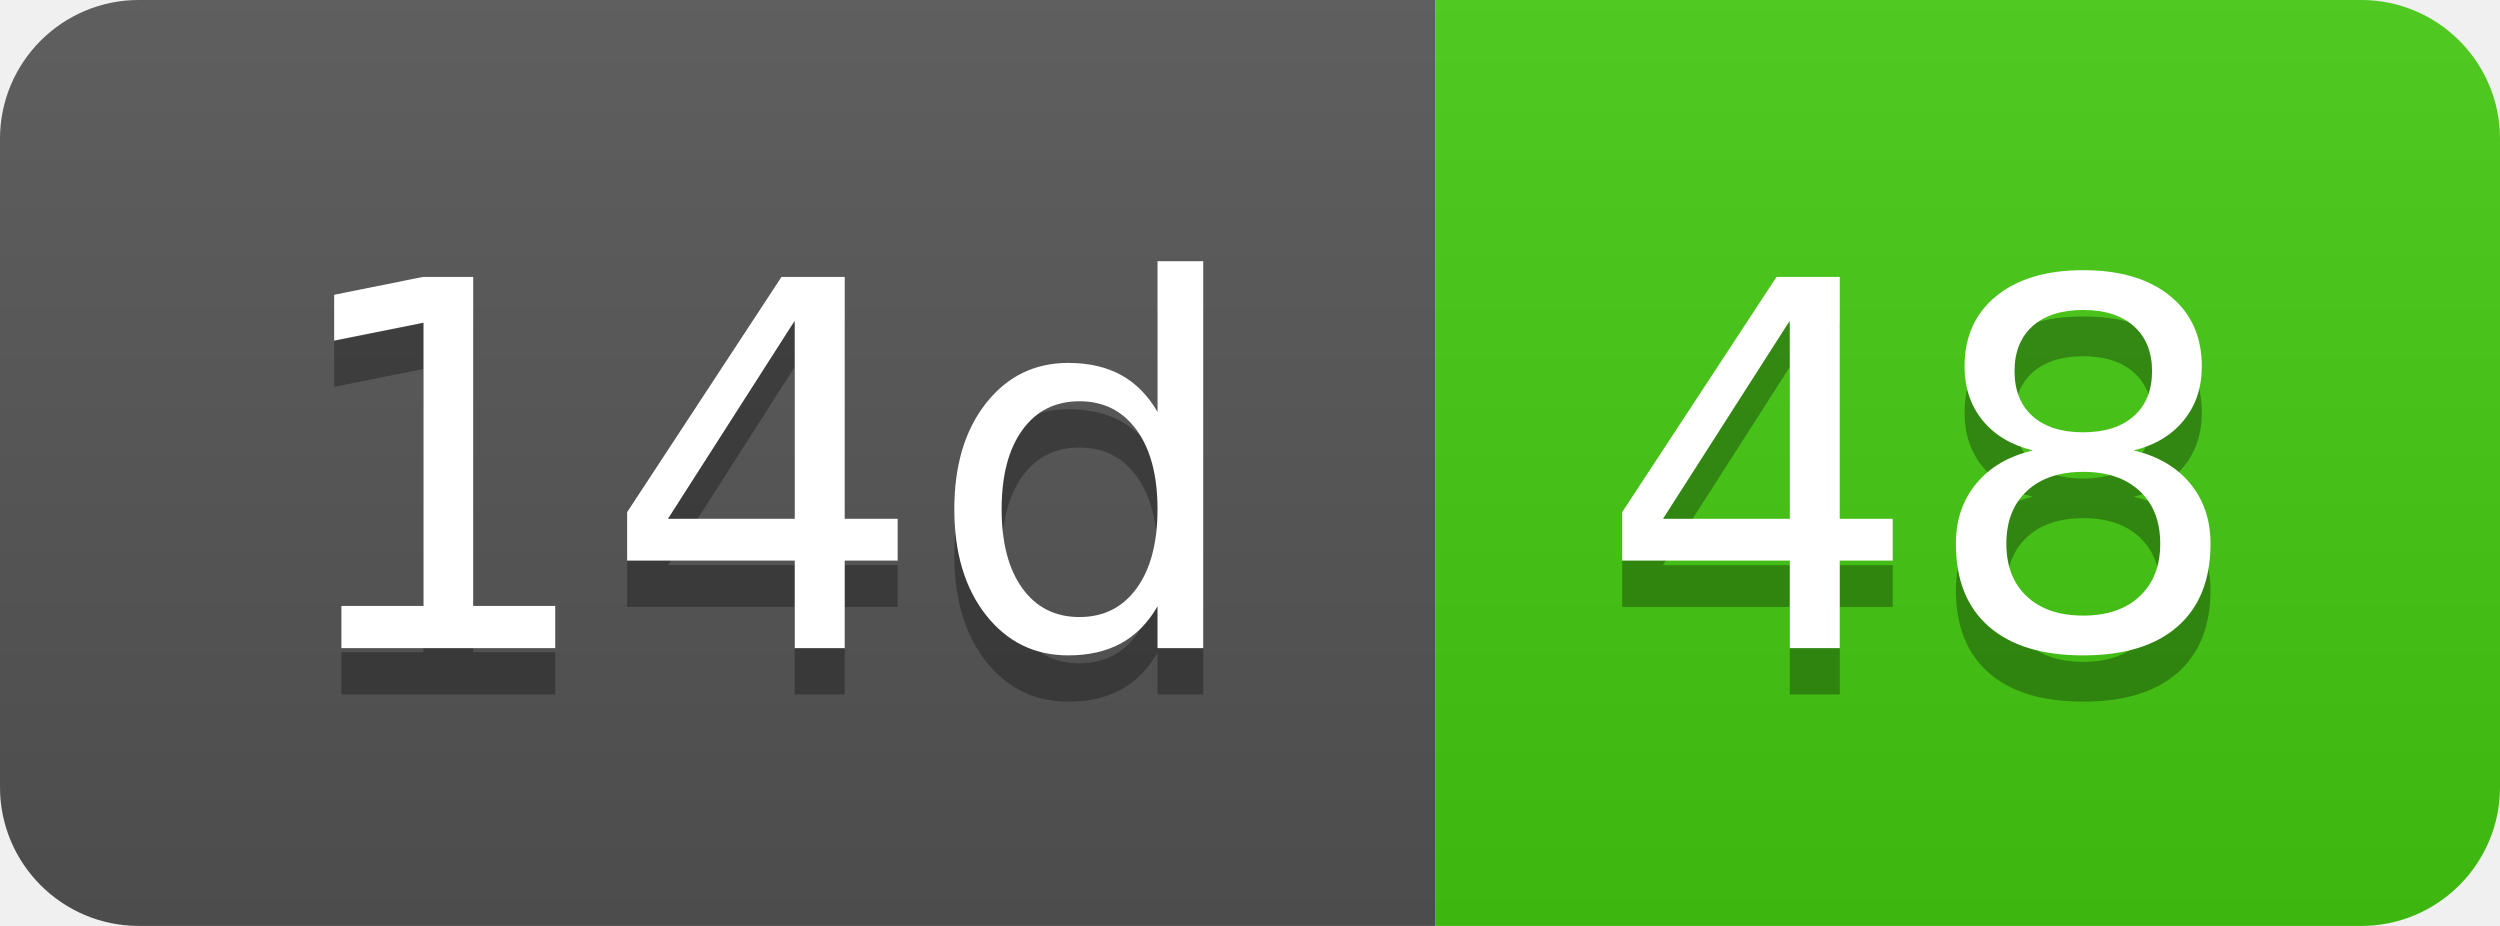
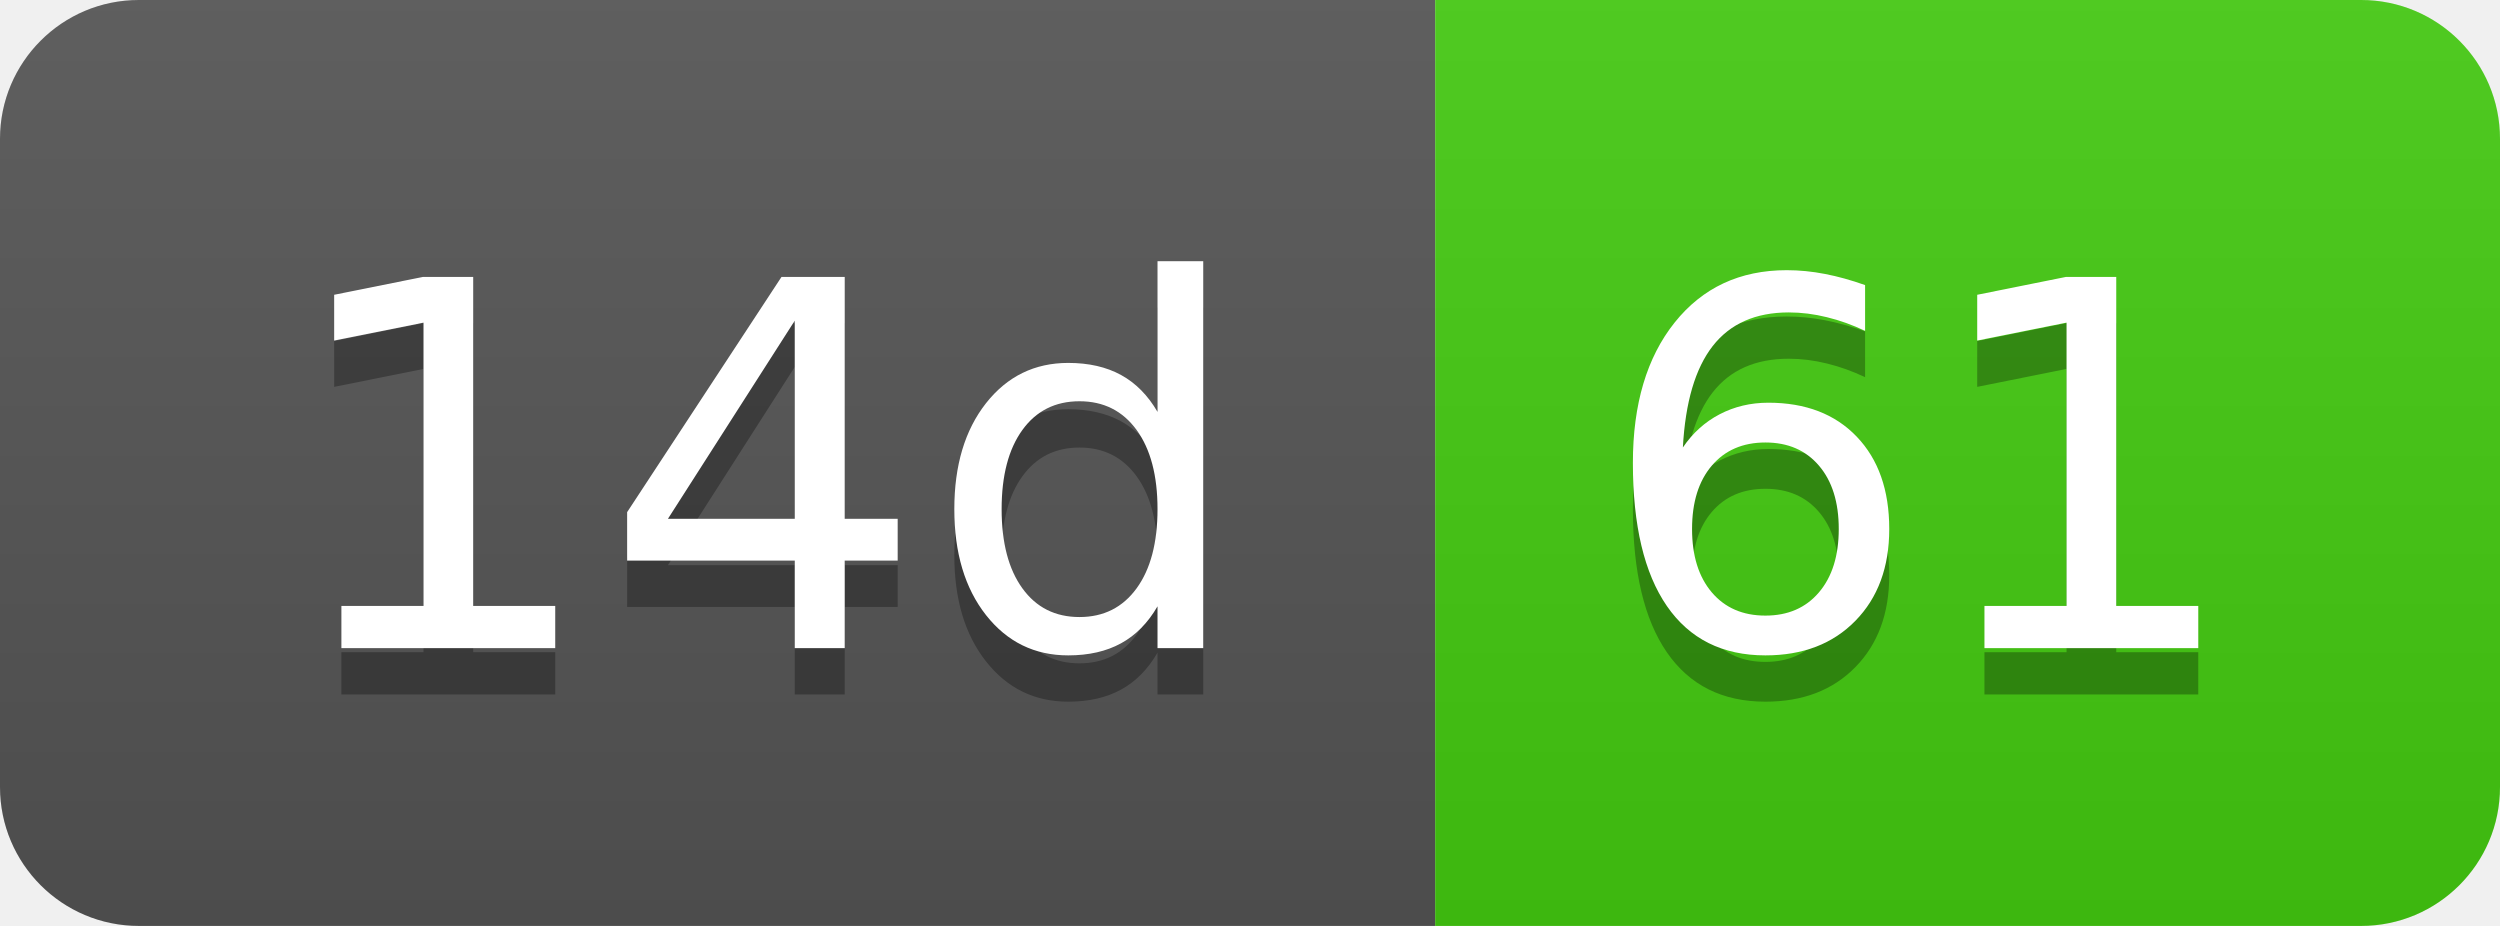
- <svg xmlns="http://www.w3.org/2000/svg" width="54" height="20" role="img" aria-label="14d: 48">
+ <svg xmlns="http://www.w3.org/2000/svg" width="54" height="20" role="img" aria-label="14d: 61">
  <linearGradient id="s" x2="0" y2="100%">
    <stop offset="0" stop-color="#bbb" stop-opacity=".1" />
    <stop offset="1" stop-opacity=".1" />
  </linearGradient>
  <clipPath id="r">
    <rect width="54" height="20" rx="3" fill="#fff" />
  </clipPath>
  <g clip-path="url(#r)">
    <rect width="31" height="20" fill="#555" />
    <rect x="31" width="23" height="20" fill="#4c1" />
    <rect width="54" height="20" fill="url(#s)" />
  </g>
  <g fill="#fff" text-anchor="middle" font-family="Verdana,Geneva,DejaVu Sans,sans-serif" text-rendering="geometricPrecision" font-size="110">
    <text aria-hidden="true" x="165" y="150" fill="#010101" fill-opacity=".3" transform="scale(.1)" textLength="210">14d</text>
    <text x="165" y="140" transform="scale(.1)" fill="#fff" textLength="210">14d</text>
-     <text aria-hidden="true" x="415" y="150" fill="#010101" fill-opacity=".3" transform="scale(.1)" textLength="130">48</text>
-     <text x="415" y="140" transform="scale(.1)" fill="#fff" textLength="130">48</text>
+     <text aria-hidden="true" x="415" y="150" fill="#010101" fill-opacity=".3" transform="scale(.1)" textLength="130">61</text>
+     <text x="415" y="140" transform="scale(.1)" fill="#fff" textLength="130">61</text>
  </g>
</svg>
